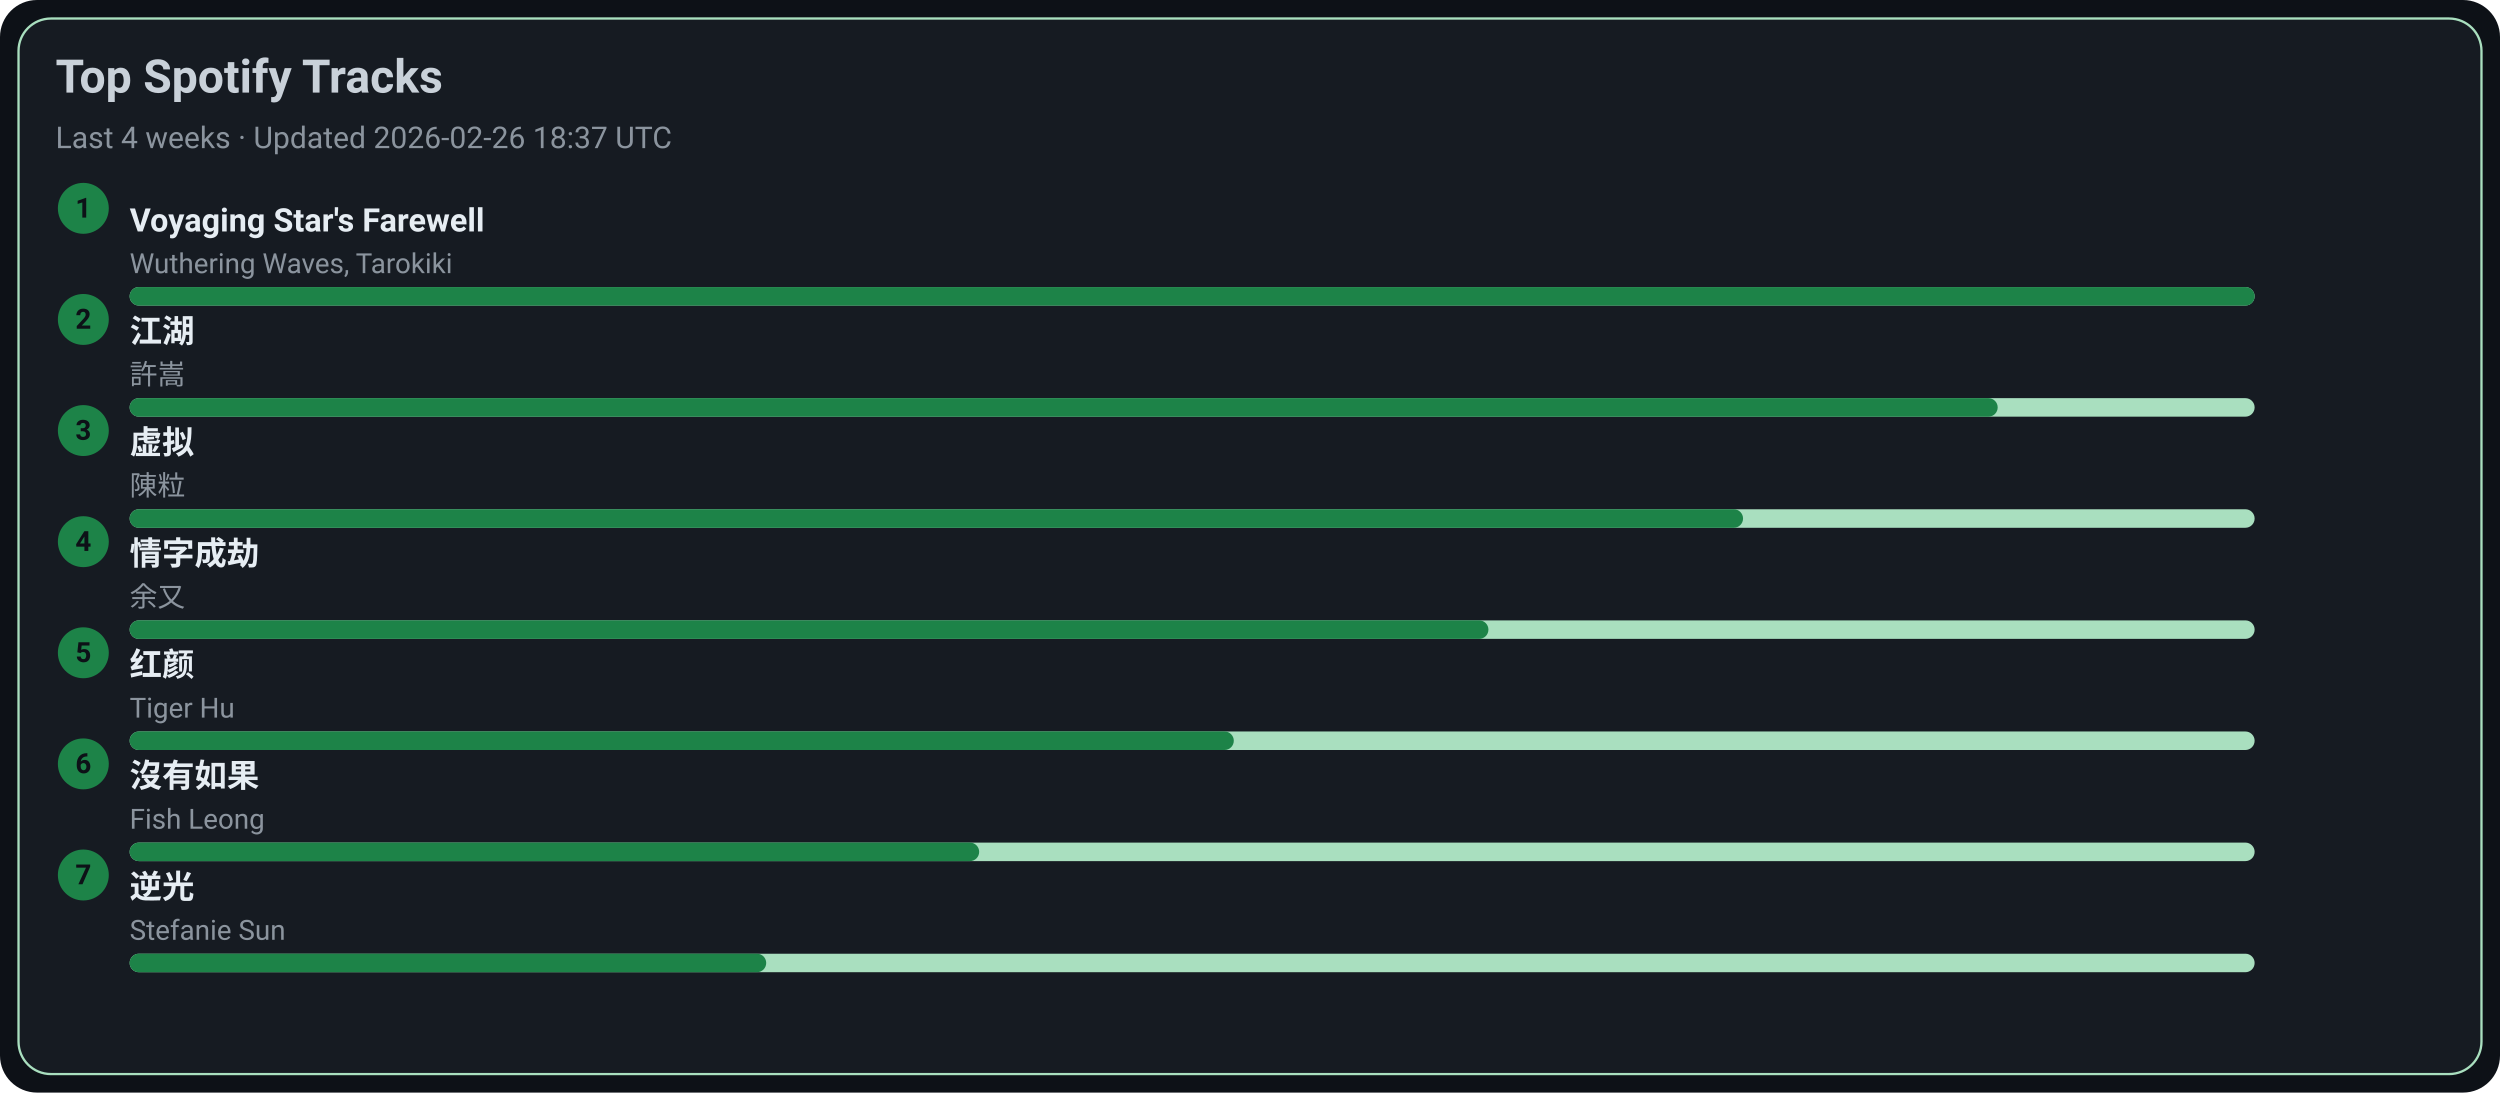
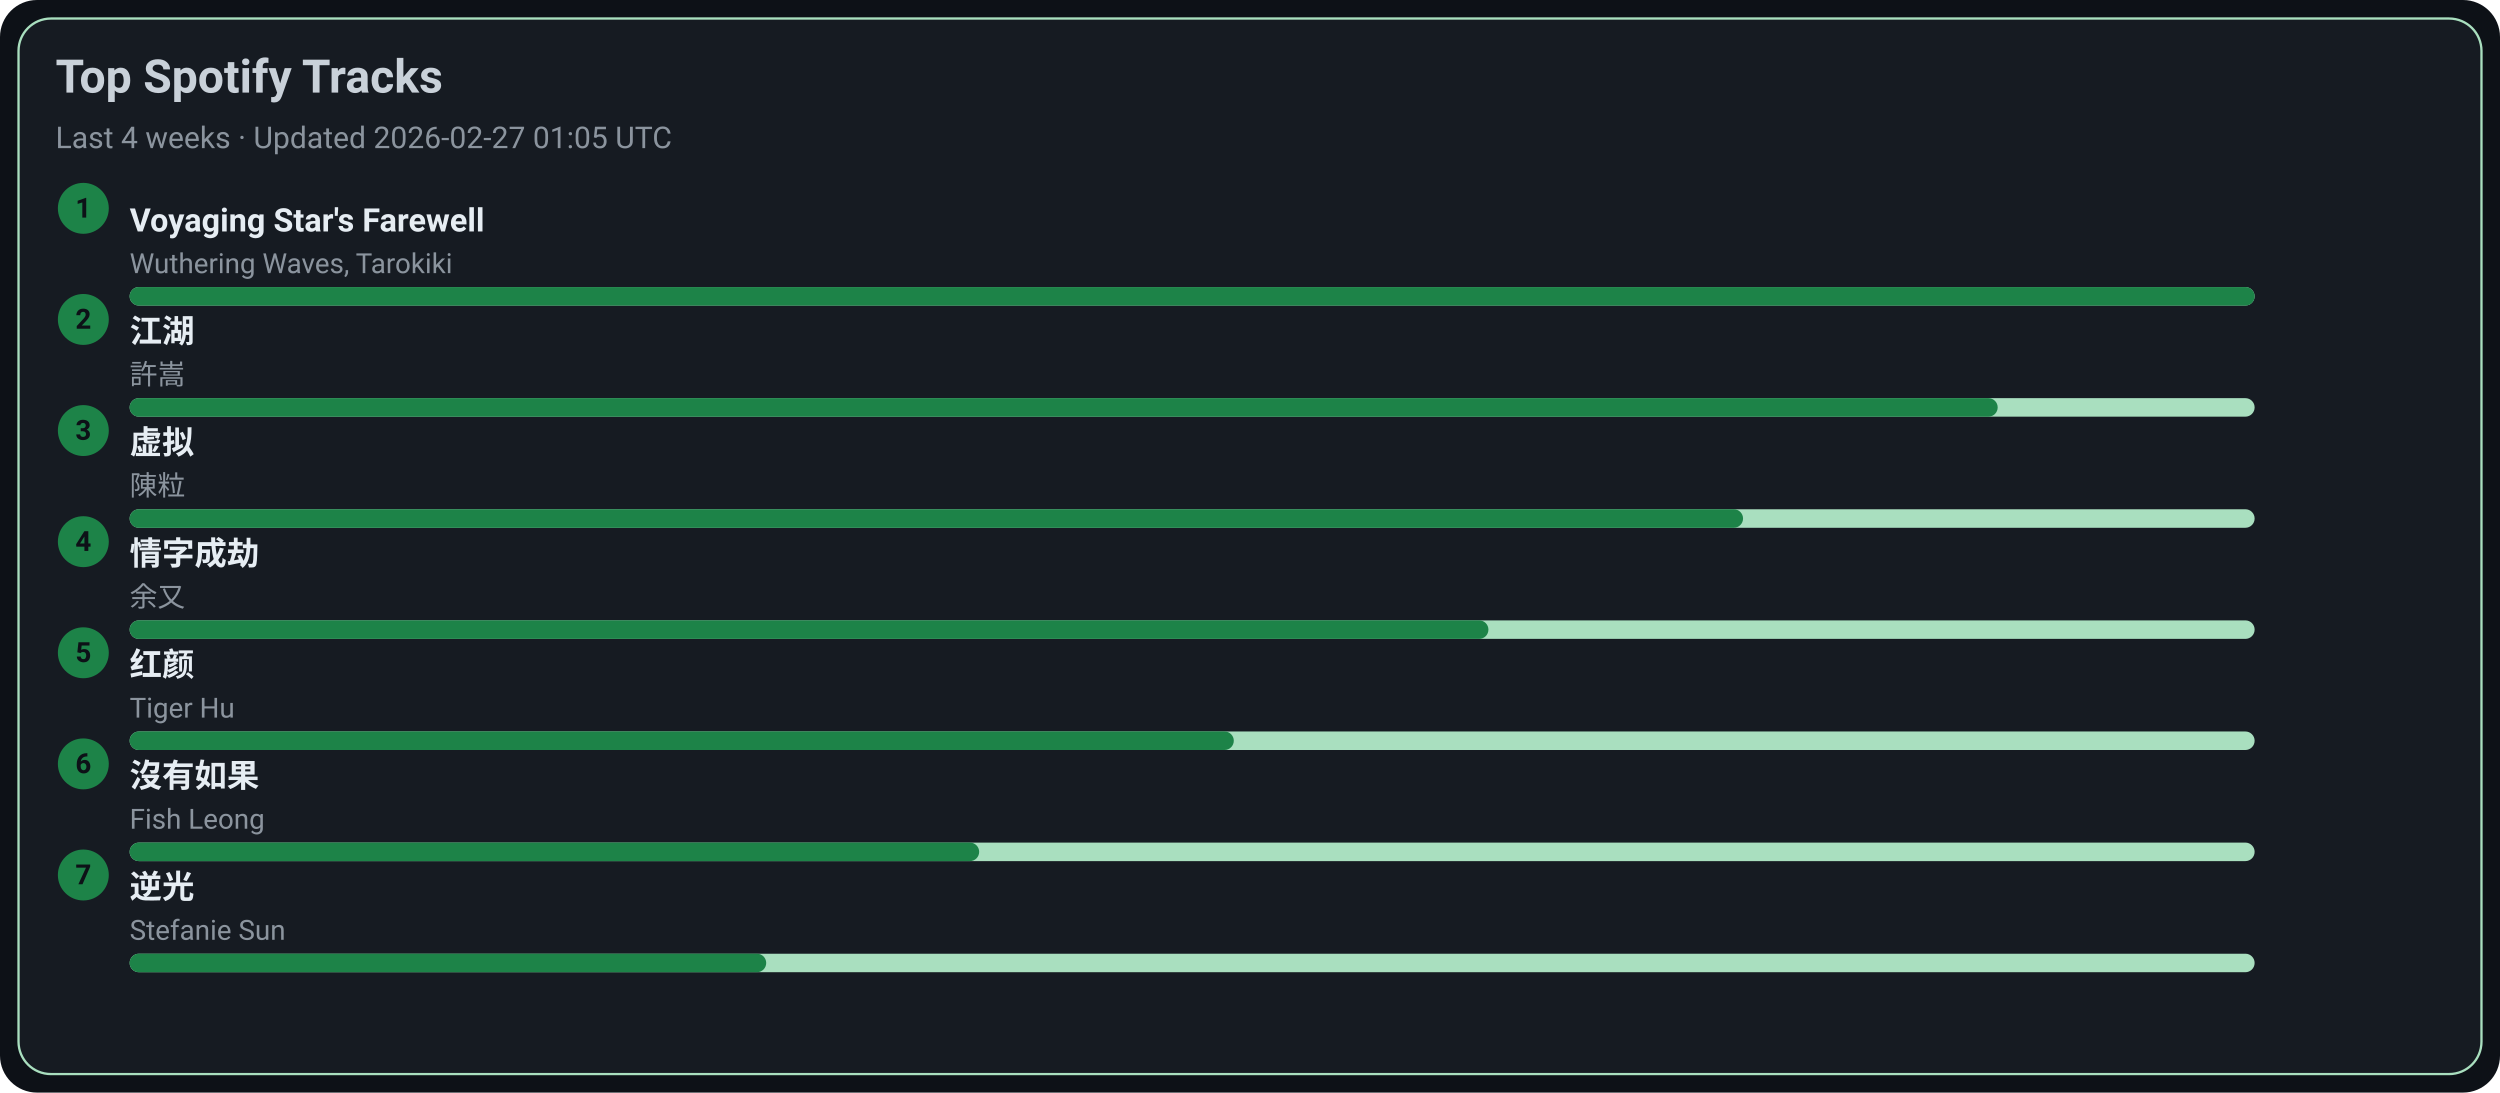
<svg xmlns="http://www.w3.org/2000/svg" width="1080" height="472" viewBox="0 0 1080 472">
  <style>text{font-family:-apple-system,BlinkMacSystemFont,Segoe UI,Roboto,Ubuntu,Helvetica Neue,Arial,Noto Sans,sans-serif}</style>
  <rect width="1080" height="472" rx="16" fill="#0d1117" />
  <rect x="8" y="8" width="1064" height="456" rx="14" fill="#161b22" stroke="#A9DFBF" />
  <text x="24" y="40" font-size="20" fill="#c9d1d9" font-weight="600">Top Spotify Tracks</text>
-   <text x="24" y="64" font-size="13" fill="#8b949e">Last 4 weeks · Updated 2026-02-26 18:37 UTC</text>
+   <text x="24" y="64" font-size="13" fill="#8b949e">Last 4 weeks · Updated 2026-02-27 01:05 UTC</text>
  <circle cx="36" cy="90" r="11" fill="#1D8348" />
  <text x="36" y="94" text-anchor="middle" font-size="12" fill="#0d1117" font-weight="700">1</text>
  <a href="https://open.spotify.com/track/3uI2KolgU1Pt41ywffsggr" target="_blank" rel="noopener noreferrer">
    <text x="56" y="100" font-size="14" fill="#e6edf3" font-weight="600">Voyaging Star's Farewell</text>
  </a>
  <text x="56" y="118" font-size="12" fill="#8b949e">Wuthering Waves, Tarokiki</text>
  <rect x="56" y="124" width="918" height="8" rx="4" fill="#A9DFBF" />
  <rect x="56" y="124" width="918" height="8" rx="4" fill="#1D8348" />
  <circle cx="36" cy="138" r="11" fill="#1D8348" />
  <text x="36" y="142" text-anchor="middle" font-size="12" fill="#0d1117" font-weight="700">2</text>
  <a href="https://open.spotify.com/track/03PCdwqajii1xgp7WIozzC" target="_blank" rel="noopener noreferrer">
    <text x="56" y="148" font-size="14" fill="#e6edf3" font-weight="600">江湖</text>
  </a>
  <text x="56" y="166" font-size="12" fill="#8b949e">許嵩</text>
  <rect x="56" y="172" width="918" height="8" rx="4" fill="#A9DFBF" />
  <rect x="56" y="172" width="807" height="8" rx="4" fill="#1D8348" />
  <circle cx="36" cy="186" r="11" fill="#1D8348" />
  <text x="36" y="190" text-anchor="middle" font-size="12" fill="#0d1117" font-weight="700">3</text>
  <a href="https://open.spotify.com/track/5l9sg05BhpfsdLfRvjGsAf" target="_blank" rel="noopener noreferrer">
    <text x="56" y="196" font-size="14" fill="#e6edf3" font-weight="600">虚拟</text>
  </a>
  <text x="56" y="214" font-size="12" fill="#8b949e">陳粒</text>
  <rect x="56" y="220" width="918" height="8" rx="4" fill="#A9DFBF" />
  <rect x="56" y="220" width="697" height="8" rx="4" fill="#1D8348" />
  <circle cx="36" cy="234" r="11" fill="#1D8348" />
  <text x="36" y="238" text-anchor="middle" font-size="12" fill="#0d1117" font-weight="700">4</text>
  <a href="https://open.spotify.com/track/6PLof7Z5mvbp9im83J4m3m" target="_blank" rel="noopener noreferrer">
    <text x="56" y="244" font-size="14" fill="#e6edf3" font-weight="600">情字成劫</text>
  </a>
  <text x="56" y="262" font-size="12" fill="#8b949e">余又</text>
  <rect x="56" y="268" width="918" height="8" rx="4" fill="#A9DFBF" />
  <rect x="56" y="268" width="587" height="8" rx="4" fill="#1D8348" />
  <circle cx="36" cy="282" r="11" fill="#1D8348" />
  <text x="36" y="286" text-anchor="middle" font-size="12" fill="#0d1117" font-weight="700">5</text>
  <a href="https://open.spotify.com/track/6Q7OE4tvrUOIvIDY2EC5Im" target="_blank" rel="noopener noreferrer">
    <text x="56" y="292" font-size="14" fill="#e6edf3" font-weight="600">红颜</text>
  </a>
  <text x="56" y="310" font-size="12" fill="#8b949e">Tiger Hu</text>
  <rect x="56" y="316" width="918" height="8" rx="4" fill="#A9DFBF" />
  <rect x="56" y="316" width="477" height="8" rx="4" fill="#1D8348" />
  <circle cx="36" cy="330" r="11" fill="#1D8348" />
  <text x="36" y="334" text-anchor="middle" font-size="12" fill="#0d1117" font-weight="700">6</text>
  <a href="https://open.spotify.com/track/1G9MmoUjo5nC5lB7paaG0l" target="_blank" rel="noopener noreferrer">
    <text x="56" y="340" font-size="14" fill="#e6edf3" font-weight="600">沒有如果</text>
  </a>
  <text x="56" y="358" font-size="12" fill="#8b949e">Fish Leong</text>
  <rect x="56" y="364" width="918" height="8" rx="4" fill="#A9DFBF" />
  <rect x="56" y="364" width="367" height="8" rx="4" fill="#1D8348" />
  <circle cx="36" cy="378" r="11" fill="#1D8348" />
  <text x="36" y="382" text-anchor="middle" font-size="12" fill="#0d1117" font-weight="700">7</text>
  <a href="https://open.spotify.com/track/4x1hB3Yg01Aq6J6q0deS9M" target="_blank" rel="noopener noreferrer">
    <text x="56" y="388" font-size="14" fill="#e6edf3" font-weight="600">逆光</text>
  </a>
  <text x="56" y="406" font-size="12" fill="#8b949e">Stefanie Sun</text>
  <rect x="56" y="412" width="918" height="8" rx="4" fill="#A9DFBF" />
  <rect x="56" y="412" width="275" height="8" rx="4" fill="#1D8348" />
</svg>
